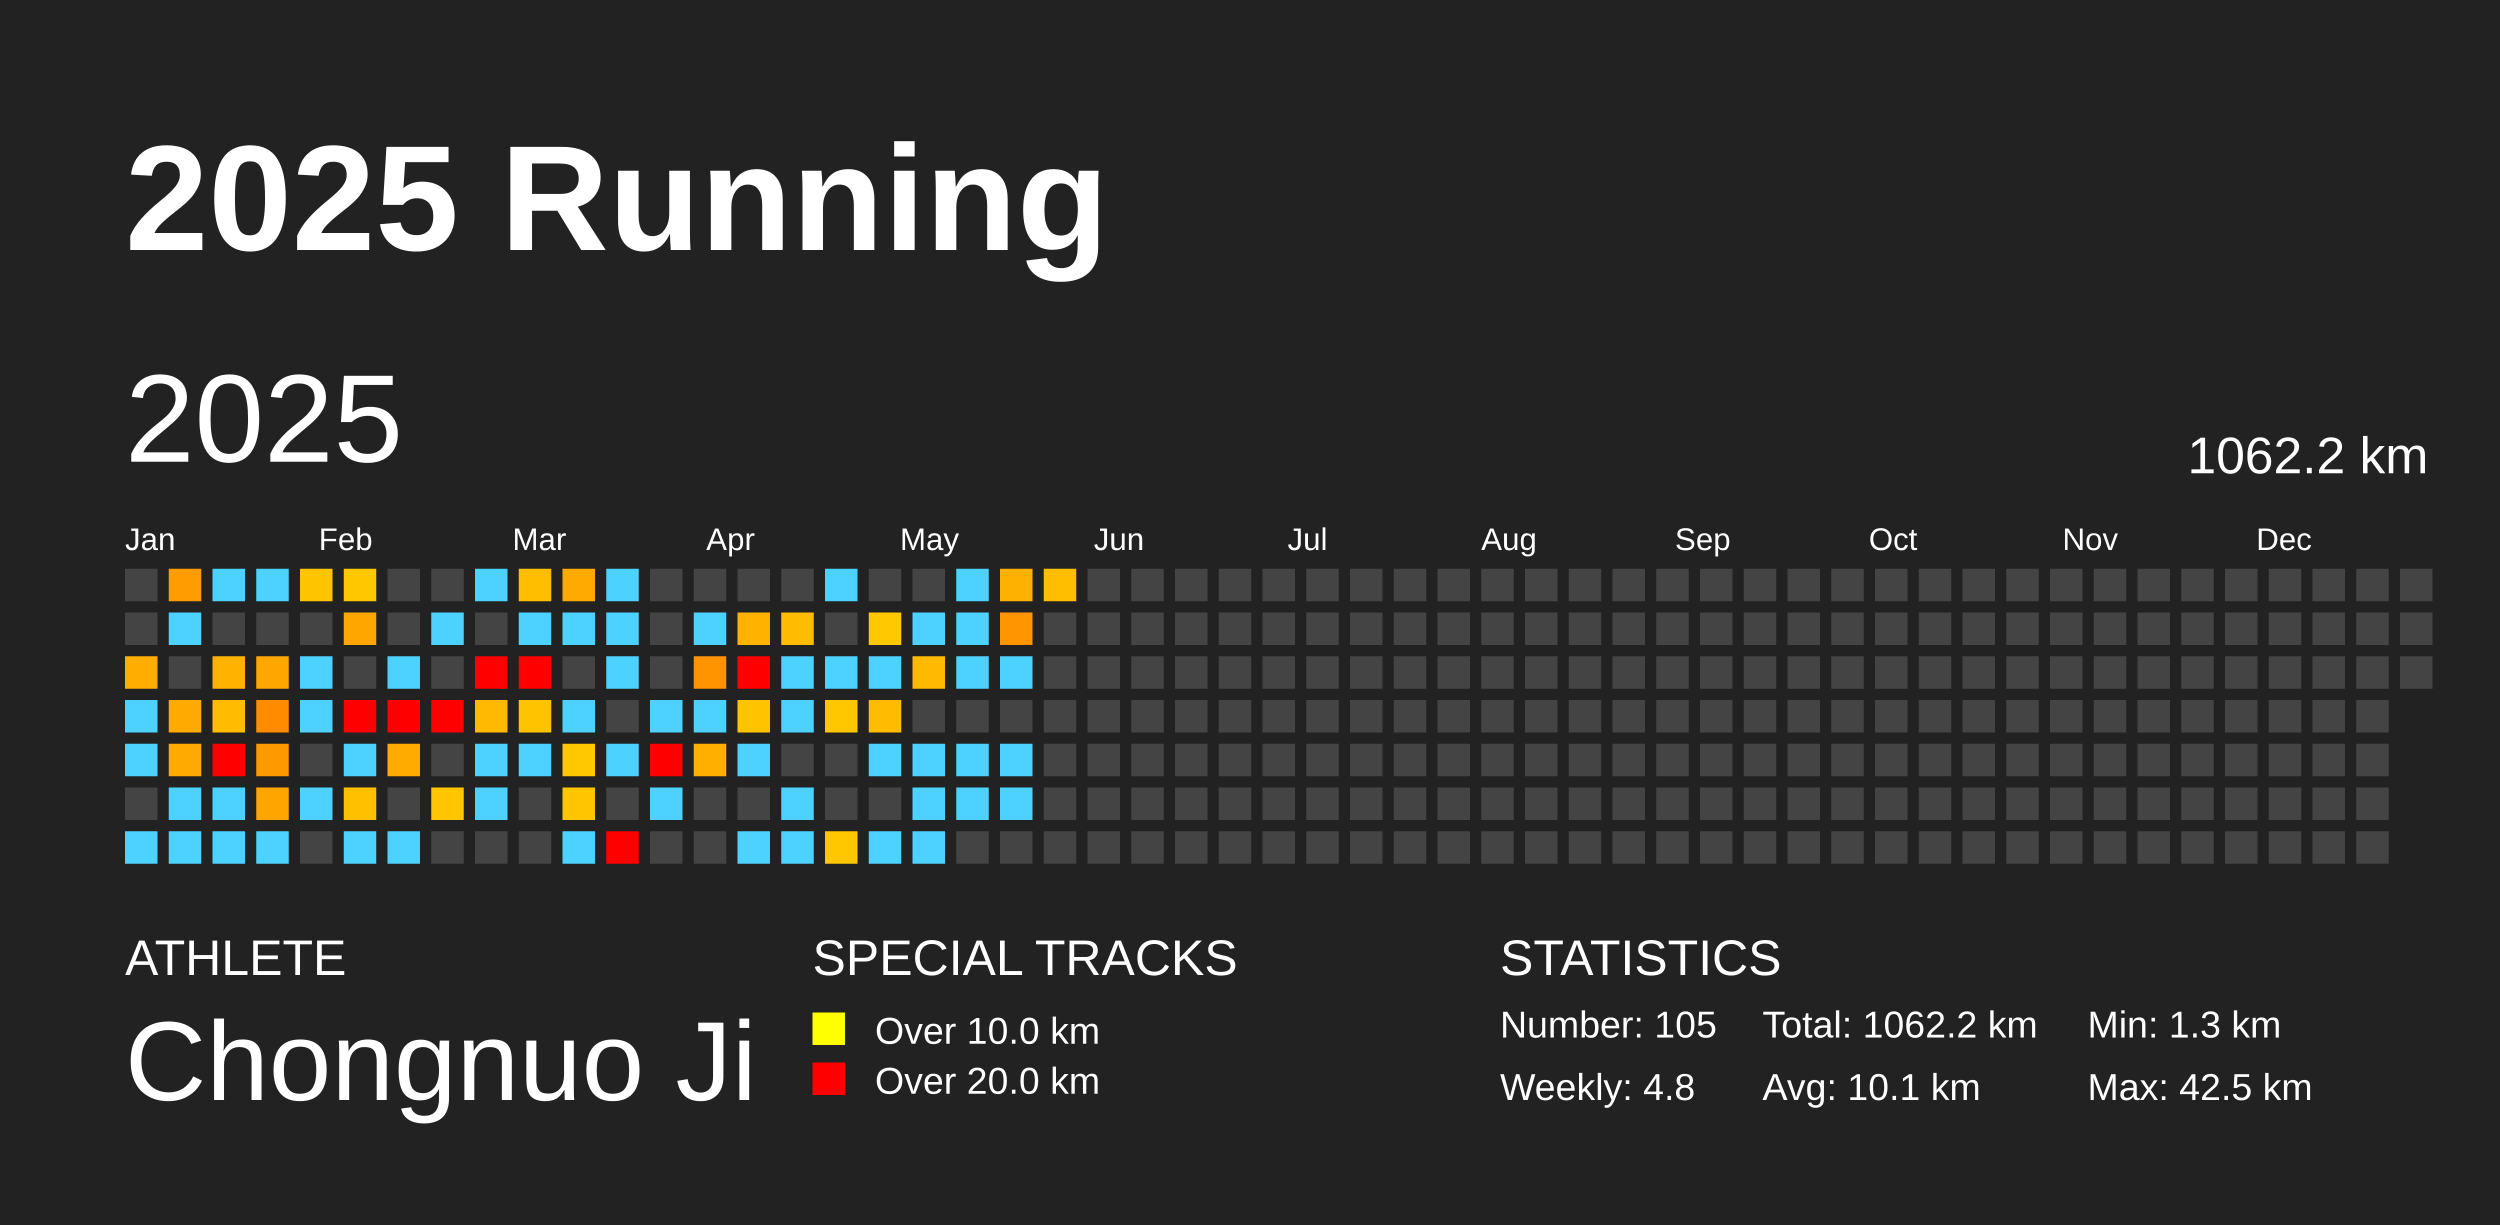
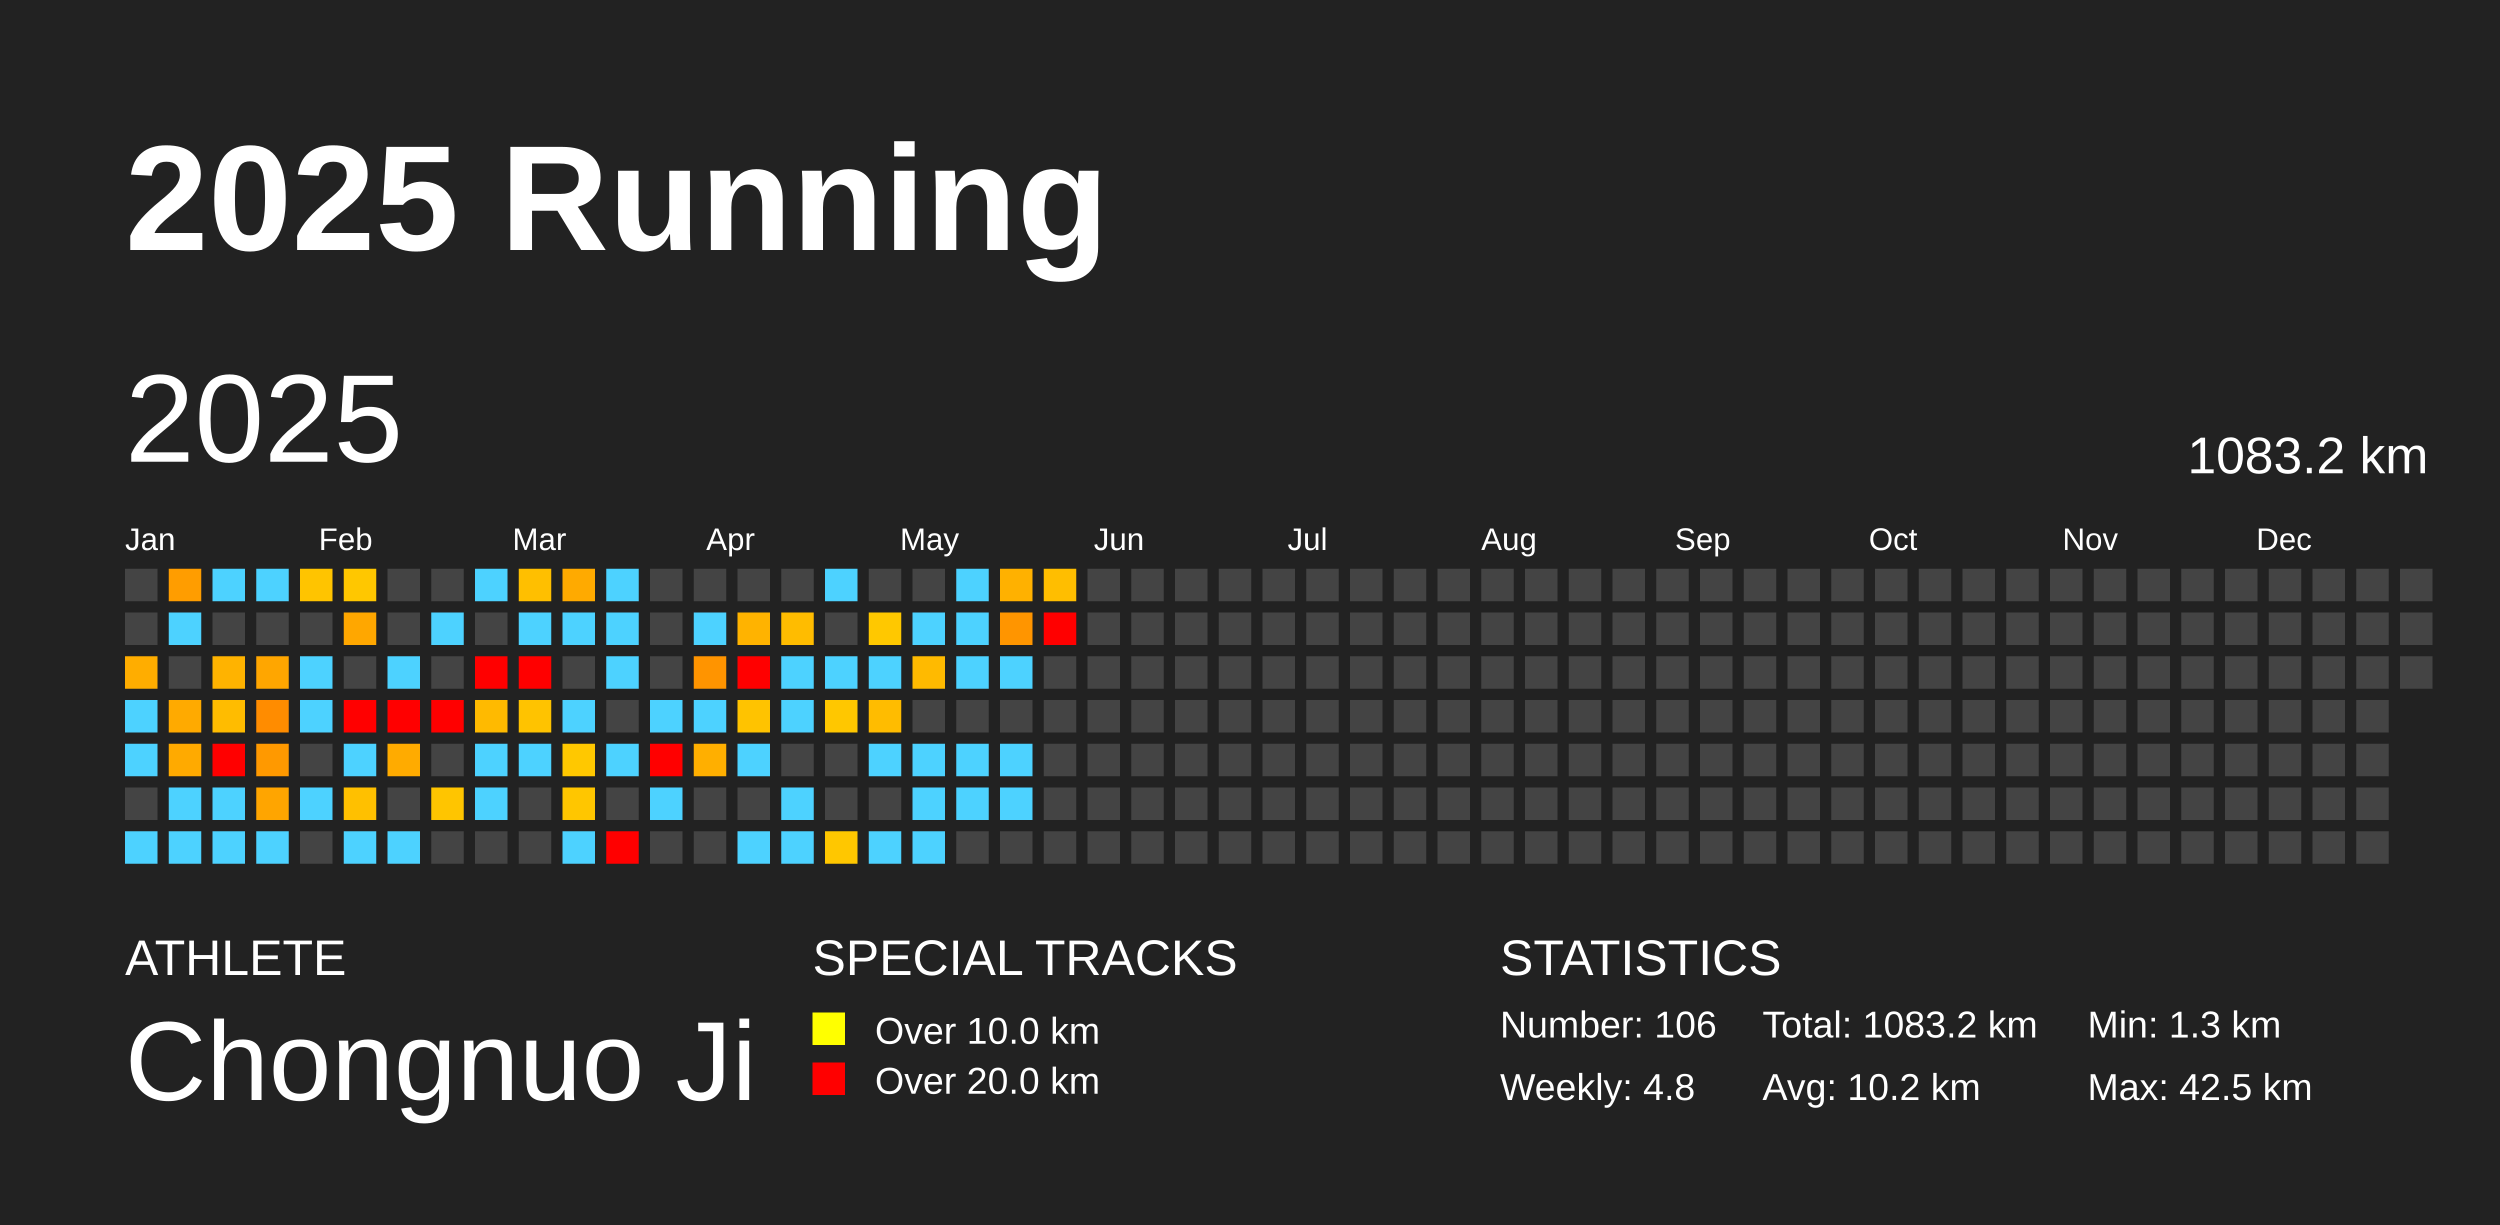
<svg xmlns="http://www.w3.org/2000/svg" baseProfile="full" height="98mm" version="1.1" viewBox="0,0,200,98" width="200mm">
  <defs />
  <rect fill="#222222" height="98" width="200" x="0" y="0" />
  <text fill="#FFFFFF" style="font-size:12px; font-family:Arial; font-weight:bold;" x="10" y="20">2025 Running</text>
  <text fill="#FFFFFF" style="font-size:4px; font-family:Arial" x="10" y="78">ATHLETE</text>
  <text fill="#FFFFFF" style="font-size:9px; font-family:Arial" x="10" y="88">Chongnuo Ji</text>
  <text fill="#FFFFFF" style="font-size:4px; font-family:Arial" x="65" y="78">SPECIAL TRACKS</text>
  <rect fill="yellow" height="2.6" width="2.6" x="65" y="81" />
  <text fill="#FFFFFF" style="font-size:3px; font-family:Arial" x="70" y="83.5">Over 10.0 km</text>
  <rect fill="red" height="2.6" width="2.6" x="65" y="85" />
  <text fill="#FFFFFF" style="font-size:3px; font-family:Arial" x="70" y="87.5">Over 20.0 km</text>
  <text fill="#FFFFFF" style="font-size:4px; font-family:Arial" x="120" y="78">STATISTICS</text>
-   <text fill="#FFFFFF" style="font-size:3px; font-family:Arial" x="120" y="83">Number: 105</text>
+   <text fill="#FFFFFF" style="font-size:3px; font-family:Arial" x="120" y="83">Number: 106</text>
  <text fill="#FFFFFF" style="font-size:3px; font-family:Arial" x="120" y="88">Weekly: 4.8</text>
-   <text fill="#FFFFFF" style="font-size:3px; font-family:Arial" x="141" y="83">Total: 1062.2 km</text>
-   <text fill="#FFFFFF" style="font-size:3px; font-family:Arial" x="141" y="88">Avg: 10.1 km</text>
+   <text fill="#FFFFFF" style="font-size:3px; font-family:Arial" x="141" y="83">Total: 1083.2 km</text>
+   <text fill="#FFFFFF" style="font-size:3px; font-family:Arial" x="141" y="88">Avg: 10.2 km</text>
  <text fill="#FFFFFF" style="font-size:3px; font-family:Arial" x="167" y="83">Min: 1.3 km</text>
  <text fill="#FFFFFF" style="font-size:3px; font-family:Arial" x="167" y="88">Max: 42.5 km</text>
  <text dominant-baseline="hanging" fill="#FFFFFF" style="font-size:10.0px; font-family:Arial;" x="10" y="30">2025</text>
-   <text dominant-baseline="hanging" fill="#FFFFFF" style="font-size:4.125px; font-family:Arial;" x="175" y="35">1062.2 km</text>
+   <text dominant-baseline="hanging" fill="#FFFFFF" style="font-size:4.125px; font-family:Arial;" x="175" y="35">1083.2 km</text>
  <text fill="#FFFFFF" style="font-size:2.5px; font-family:Arial" x="10.0" y="44">Jan</text>
  <text fill="#FFFFFF" style="font-size:2.5px; font-family:Arial" x="25.5" y="44">Feb</text>
  <text fill="#FFFFFF" style="font-size:2.5px; font-family:Arial" x="41.0" y="44">Mar</text>
  <text fill="#FFFFFF" style="font-size:2.5px; font-family:Arial" x="56.5" y="44">Apr</text>
  <text fill="#FFFFFF" style="font-size:2.5px; font-family:Arial" x="72.0" y="44">May</text>
  <text fill="#FFFFFF" style="font-size:2.5px; font-family:Arial" x="87.5" y="44">Jun</text>
  <text fill="#FFFFFF" style="font-size:2.5px; font-family:Arial" x="103.0" y="44">Jul</text>
  <text fill="#FFFFFF" style="font-size:2.5px; font-family:Arial" x="118.5" y="44">Aug</text>
  <text fill="#FFFFFF" style="font-size:2.5px; font-family:Arial" x="134.0" y="44">Sep</text>
  <text fill="#FFFFFF" style="font-size:2.5px; font-family:Arial" x="149.5" y="44">Oct</text>
  <text fill="#FFFFFF" style="font-size:2.5px; font-family:Arial" x="165.0" y="44">Nov</text>
  <text fill="#FFFFFF" style="font-size:2.5px; font-family:Arial" x="180.5" y="44">Dec</text>
  <rect fill="#444444" height="2.6" width="2.6" x="10.0" y="45.5" />
  <rect fill="#444444" height="2.6" width="2.6" x="10.0" y="49.0" />
  <rect fill="#ffad00" height="2.6" width="2.6" x="10.0" y="52.5" />
  <rect fill="#4dd2ff" height="2.6" width="2.6" x="10.0" y="56.0" />
  <rect fill="#4dd2ff" height="2.6" width="2.6" x="10.0" y="59.5" />
  <rect fill="#444444" height="2.6" width="2.6" x="10.0" y="63.0" />
  <rect fill="#4dd2ff" height="2.6" width="2.6" x="10.0" y="66.5" />
  <rect fill="#ff9d00" height="2.6" width="2.6" x="13.5" y="45.5" />
  <rect fill="#4dd2ff" height="2.6" width="2.6" x="13.5" y="49.0" />
  <rect fill="#444444" height="2.6" width="2.6" x="13.5" y="52.5" />
  <rect fill="#ffaa00" height="2.6" width="2.6" x="13.5" y="56.0" />
  <rect fill="#ffaa00" height="2.6" width="2.6" x="13.5" y="59.5" />
  <rect fill="#4dd2ff" height="2.6" width="2.6" x="13.5" y="63.0" />
  <rect fill="#4dd2ff" height="2.6" width="2.6" x="13.5" y="66.5" />
  <rect fill="#4dd2ff" height="2.6" width="2.6" x="17.0" y="45.5" />
  <rect fill="#444444" height="2.6" width="2.6" x="17.0" y="49.0" />
  <rect fill="#ffb300" height="2.6" width="2.6" x="17.0" y="52.5" />
  <rect fill="#ffbc00" height="2.6" width="2.6" x="17.0" y="56.0" />
  <rect fill="red" height="2.6" width="2.6" x="17.0" y="59.5" />
  <rect fill="#4dd2ff" height="2.6" width="2.6" x="17.0" y="63.0" />
  <rect fill="#4dd2ff" height="2.6" width="2.6" x="17.0" y="66.5" />
  <rect fill="#4dd2ff" height="2.6" width="2.6" x="20.5" y="45.5" />
  <rect fill="#444444" height="2.6" width="2.6" x="20.5" y="49.0" />
  <rect fill="#ffa600" height="2.6" width="2.6" x="20.5" y="52.5" />
  <rect fill="#ff8c00" height="2.6" width="2.6" x="20.5" y="56.0" />
  <rect fill="#ff9900" height="2.6" width="2.6" x="20.5" y="59.5" />
  <rect fill="#ffa500" height="2.6" width="2.6" x="20.5" y="63.0" />
  <rect fill="#4dd2ff" height="2.6" width="2.6" x="20.5" y="66.5" />
  <rect fill="#ffc400" height="2.6" width="2.6" x="24.0" y="45.5" />
  <rect fill="#444444" height="2.6" width="2.6" x="24.0" y="49.0" />
  <rect fill="#4dd2ff" height="2.6" width="2.6" x="24.0" y="52.5" />
  <rect fill="#4dd2ff" height="2.6" width="2.6" x="24.0" y="56.0" />
  <rect fill="#444444" height="2.6" width="2.6" x="24.0" y="59.5" />
  <rect fill="#4dd2ff" height="2.6" width="2.6" x="24.0" y="63.0" />
  <rect fill="#444444" height="2.6" width="2.6" x="24.0" y="66.5" />
  <rect fill="#ffc700" height="2.6" width="2.6" x="27.5" y="45.5" />
  <rect fill="#ffa700" height="2.6" width="2.6" x="27.5" y="49.0" />
  <rect fill="#444444" height="2.6" width="2.6" x="27.5" y="52.5" />
  <rect fill="red" height="2.6" width="2.6" x="27.5" y="56.0" />
  <rect fill="#4dd2ff" height="2.6" width="2.6" x="27.5" y="59.5" />
  <rect fill="#ffc000" height="2.6" width="2.6" x="27.5" y="63.0" />
  <rect fill="#4dd2ff" height="2.6" width="2.6" x="27.5" y="66.5" />
  <rect fill="#444444" height="2.6" width="2.6" x="31.0" y="45.5" />
  <rect fill="#444444" height="2.6" width="2.6" x="31.0" y="49.0" />
  <rect fill="#4dd2ff" height="2.6" width="2.6" x="31.0" y="52.5" />
  <rect fill="red" height="2.6" width="2.6" x="31.0" y="56.0" />
  <rect fill="#ffab00" height="2.6" width="2.6" x="31.0" y="59.5" />
  <rect fill="#444444" height="2.6" width="2.6" x="31.0" y="63.0" />
  <rect fill="#4dd2ff" height="2.6" width="2.6" x="31.0" y="66.5" />
  <rect fill="#444444" height="2.6" width="2.6" x="34.5" y="45.5" />
  <rect fill="#4dd2ff" height="2.6" width="2.6" x="34.5" y="49.0" />
  <rect fill="#444444" height="2.6" width="2.6" x="34.5" y="52.5" />
  <rect fill="red" height="2.6" width="2.6" x="34.5" y="56.0" />
  <rect fill="#444444" height="2.6" width="2.6" x="34.5" y="59.5" />
  <rect fill="#ffc500" height="2.6" width="2.6" x="34.5" y="63.0" />
  <rect fill="#444444" height="2.6" width="2.6" x="34.5" y="66.5" />
  <rect fill="#4dd2ff" height="2.6" width="2.6" x="38.0" y="45.5" />
  <rect fill="#444444" height="2.6" width="2.6" x="38.0" y="49.0" />
  <rect fill="red" height="2.6" width="2.6" x="38.0" y="52.5" />
  <rect fill="#ffba00" height="2.6" width="2.6" x="38.0" y="56.0" />
  <rect fill="#4dd2ff" height="2.6" width="2.6" x="38.0" y="59.5" />
  <rect fill="#4dd2ff" height="2.6" width="2.6" x="38.0" y="63.0" />
  <rect fill="#444444" height="2.6" width="2.6" x="38.0" y="66.5" />
  <rect fill="#ffbf00" height="2.6" width="2.6" x="41.5" y="45.5" />
  <rect fill="#4dd2ff" height="2.6" width="2.6" x="41.5" y="49.0" />
  <rect fill="red" height="2.6" width="2.6" x="41.5" y="52.5" />
  <rect fill="#ffc300" height="2.6" width="2.6" x="41.5" y="56.0" />
  <rect fill="#4dd2ff" height="2.6" width="2.6" x="41.5" y="59.5" />
  <rect fill="#444444" height="2.6" width="2.6" x="41.5" y="63.0" />
  <rect fill="#444444" height="2.6" width="2.6" x="41.5" y="66.5" />
  <rect fill="#ffaa00" height="2.6" width="2.6" x="45.0" y="45.5" />
  <rect fill="#4dd2ff" height="2.6" width="2.6" x="45.0" y="49.0" />
  <rect fill="#444444" height="2.6" width="2.6" x="45.0" y="52.5" />
  <rect fill="#4dd2ff" height="2.6" width="2.6" x="45.0" y="56.0" />
  <rect fill="#ffc800" height="2.6" width="2.6" x="45.0" y="59.5" />
  <rect fill="#ffc600" height="2.6" width="2.6" x="45.0" y="63.0" />
  <rect fill="#4dd2ff" height="2.6" width="2.6" x="45.0" y="66.5" />
  <rect fill="#4dd2ff" height="2.6" width="2.6" x="48.5" y="45.5" />
  <rect fill="#4dd2ff" height="2.6" width="2.6" x="48.5" y="49.0" />
  <rect fill="#4dd2ff" height="2.6" width="2.6" x="48.5" y="52.5" />
  <rect fill="#444444" height="2.6" width="2.6" x="48.5" y="56.0" />
  <rect fill="#4dd2ff" height="2.6" width="2.6" x="48.5" y="59.5" />
  <rect fill="#444444" height="2.6" width="2.6" x="48.5" y="63.0" />
  <rect fill="red" height="2.6" width="2.6" x="48.5" y="66.5" />
  <rect fill="#444444" height="2.6" width="2.6" x="52.0" y="45.5" />
  <rect fill="#444444" height="2.6" width="2.6" x="52.0" y="49.0" />
  <rect fill="#444444" height="2.6" width="2.6" x="52.0" y="52.5" />
  <rect fill="#4dd2ff" height="2.6" width="2.6" x="52.0" y="56.0" />
  <rect fill="red" height="2.6" width="2.6" x="52.0" y="59.5" />
  <rect fill="#4dd2ff" height="2.6" width="2.6" x="52.0" y="63.0" />
  <rect fill="#444444" height="2.6" width="2.6" x="52.0" y="66.5" />
  <rect fill="#444444" height="2.6" width="2.6" x="55.5" y="45.5" />
  <rect fill="#4dd2ff" height="2.6" width="2.6" x="55.5" y="49.0" />
  <rect fill="#ff9400" height="2.6" width="2.6" x="55.5" y="52.5" />
  <rect fill="#4dd2ff" height="2.6" width="2.6" x="55.5" y="56.0" />
  <rect fill="#ffaf00" height="2.6" width="2.6" x="55.5" y="59.5" />
  <rect fill="#444444" height="2.6" width="2.6" x="55.5" y="63.0" />
  <rect fill="#444444" height="2.6" width="2.6" x="55.5" y="66.5" />
  <rect fill="#444444" height="2.6" width="2.6" x="59.0" y="45.5" />
  <rect fill="#ffb300" height="2.6" width="2.6" x="59.0" y="49.0" />
  <rect fill="red" height="2.6" width="2.6" x="59.0" y="52.5" />
  <rect fill="#ffc300" height="2.6" width="2.6" x="59.0" y="56.0" />
  <rect fill="#4dd2ff" height="2.6" width="2.6" x="59.0" y="59.5" />
  <rect fill="#444444" height="2.6" width="2.6" x="59.0" y="63.0" />
  <rect fill="#4dd2ff" height="2.6" width="2.6" x="59.0" y="66.5" />
  <rect fill="#444444" height="2.6" width="2.6" x="62.5" y="45.5" />
  <rect fill="#ffbc00" height="2.6" width="2.6" x="62.5" y="49.0" />
  <rect fill="#4dd2ff" height="2.6" width="2.6" x="62.5" y="52.5" />
  <rect fill="#4dd2ff" height="2.6" width="2.6" x="62.5" y="56.0" />
  <rect fill="#444444" height="2.6" width="2.6" x="62.5" y="59.5" />
  <rect fill="#4dd2ff" height="2.6" width="2.6" x="62.5" y="63.0" />
  <rect fill="#4dd2ff" height="2.6" width="2.6" x="62.5" y="66.5" />
  <rect fill="#4dd2ff" height="2.6" width="2.6" x="66.0" y="45.5" />
  <rect fill="#444444" height="2.6" width="2.6" x="66.0" y="49.0" />
  <rect fill="#4dd2ff" height="2.6" width="2.6" x="66.0" y="52.5" />
  <rect fill="#ffc700" height="2.6" width="2.6" x="66.0" y="56.0" />
  <rect fill="#444444" height="2.6" width="2.6" x="66.0" y="59.5" />
  <rect fill="#444444" height="2.6" width="2.6" x="66.0" y="63.0" />
  <rect fill="#ffc700" height="2.6" width="2.6" x="66.0" y="66.5" />
  <rect fill="#444444" height="2.6" width="2.6" x="69.5" y="45.5" />
  <rect fill="#ffc800" height="2.6" width="2.6" x="69.5" y="49.0" />
  <rect fill="#4dd2ff" height="2.6" width="2.6" x="69.5" y="52.5" />
  <rect fill="#ffbc00" height="2.6" width="2.6" x="69.5" y="56.0" />
  <rect fill="#4dd2ff" height="2.6" width="2.6" x="69.5" y="59.5" />
  <rect fill="#444444" height="2.6" width="2.6" x="69.5" y="63.0" />
  <rect fill="#4dd2ff" height="2.6" width="2.6" x="69.5" y="66.5" />
  <rect fill="#444444" height="2.6" width="2.6" x="73.0" y="45.5" />
  <rect fill="#4dd2ff" height="2.6" width="2.6" x="73.0" y="49.0" />
  <rect fill="#ffba00" height="2.6" width="2.6" x="73.0" y="52.5" />
  <rect fill="#444444" height="2.6" width="2.6" x="73.0" y="56.0" />
  <rect fill="#4dd2ff" height="2.6" width="2.6" x="73.0" y="59.5" />
  <rect fill="#4dd2ff" height="2.6" width="2.6" x="73.0" y="63.0" />
  <rect fill="#4dd2ff" height="2.6" width="2.6" x="73.0" y="66.5" />
  <rect fill="#4dd2ff" height="2.6" width="2.6" x="76.5" y="45.5" />
  <rect fill="#4dd2ff" height="2.6" width="2.6" x="76.5" y="49.0" />
  <rect fill="#4dd2ff" height="2.6" width="2.6" x="76.5" y="52.5" />
  <rect fill="#444444" height="2.6" width="2.6" x="76.5" y="56.0" />
  <rect fill="#4dd2ff" height="2.6" width="2.6" x="76.5" y="59.5" />
  <rect fill="#4dd2ff" height="2.6" width="2.6" x="76.5" y="63.0" />
  <rect fill="#444444" height="2.6" width="2.6" x="76.5" y="66.5" />
  <rect fill="#ffb100" height="2.6" width="2.6" x="80.0" y="45.5" />
  <rect fill="#ff9500" height="2.6" width="2.6" x="80.0" y="49.0" />
  <rect fill="#4dd2ff" height="2.6" width="2.6" x="80.0" y="52.5" />
  <rect fill="#444444" height="2.6" width="2.6" x="80.0" y="56.0" />
  <rect fill="#4dd2ff" height="2.6" width="2.6" x="80.0" y="59.5" />
  <rect fill="#4dd2ff" height="2.6" width="2.6" x="80.0" y="63.0" />
  <rect fill="#444444" height="2.6" width="2.6" x="80.0" y="66.5" />
  <rect fill="#ffbe00" height="2.6" width="2.6" x="83.5" y="45.5" />
-   <rect fill="#444444" height="2.6" width="2.6" x="83.5" y="49.0" />
+   <rect fill="red" height="2.6" width="2.6" x="83.5" y="49.0" />
  <rect fill="#444444" height="2.6" width="2.6" x="83.5" y="52.5" />
  <rect fill="#444444" height="2.6" width="2.6" x="83.5" y="56.0" />
  <rect fill="#444444" height="2.6" width="2.6" x="83.5" y="59.5" />
  <rect fill="#444444" height="2.6" width="2.6" x="83.5" y="63.0" />
  <rect fill="#444444" height="2.6" width="2.6" x="83.5" y="66.5" />
  <rect fill="#444444" height="2.6" width="2.6" x="87.0" y="45.5" />
  <rect fill="#444444" height="2.6" width="2.6" x="87.0" y="49.0" />
  <rect fill="#444444" height="2.6" width="2.6" x="87.0" y="52.5" />
  <rect fill="#444444" height="2.6" width="2.6" x="87.0" y="56.0" />
  <rect fill="#444444" height="2.6" width="2.6" x="87.0" y="59.5" />
  <rect fill="#444444" height="2.6" width="2.6" x="87.0" y="63.0" />
  <rect fill="#444444" height="2.6" width="2.6" x="87.0" y="66.5" />
  <rect fill="#444444" height="2.6" width="2.6" x="90.5" y="45.5" />
  <rect fill="#444444" height="2.6" width="2.6" x="90.5" y="49.0" />
  <rect fill="#444444" height="2.6" width="2.6" x="90.5" y="52.5" />
  <rect fill="#444444" height="2.6" width="2.6" x="90.5" y="56.0" />
  <rect fill="#444444" height="2.6" width="2.6" x="90.5" y="59.5" />
  <rect fill="#444444" height="2.6" width="2.6" x="90.5" y="63.0" />
  <rect fill="#444444" height="2.6" width="2.6" x="90.5" y="66.5" />
  <rect fill="#444444" height="2.6" width="2.6" x="94.0" y="45.5" />
  <rect fill="#444444" height="2.6" width="2.6" x="94.0" y="49.0" />
  <rect fill="#444444" height="2.6" width="2.6" x="94.0" y="52.5" />
  <rect fill="#444444" height="2.6" width="2.6" x="94.0" y="56.0" />
  <rect fill="#444444" height="2.6" width="2.6" x="94.0" y="59.5" />
  <rect fill="#444444" height="2.6" width="2.6" x="94.0" y="63.0" />
  <rect fill="#444444" height="2.6" width="2.6" x="94.0" y="66.5" />
  <rect fill="#444444" height="2.6" width="2.6" x="97.5" y="45.5" />
  <rect fill="#444444" height="2.6" width="2.6" x="97.5" y="49.0" />
  <rect fill="#444444" height="2.6" width="2.6" x="97.5" y="52.5" />
  <rect fill="#444444" height="2.6" width="2.6" x="97.5" y="56.0" />
  <rect fill="#444444" height="2.6" width="2.6" x="97.5" y="59.5" />
  <rect fill="#444444" height="2.6" width="2.6" x="97.5" y="63.0" />
  <rect fill="#444444" height="2.6" width="2.6" x="97.5" y="66.5" />
  <rect fill="#444444" height="2.6" width="2.6" x="101.0" y="45.5" />
  <rect fill="#444444" height="2.6" width="2.6" x="101.0" y="49.0" />
  <rect fill="#444444" height="2.6" width="2.6" x="101.0" y="52.5" />
  <rect fill="#444444" height="2.6" width="2.6" x="101.0" y="56.0" />
  <rect fill="#444444" height="2.6" width="2.6" x="101.0" y="59.5" />
  <rect fill="#444444" height="2.6" width="2.6" x="101.0" y="63.0" />
  <rect fill="#444444" height="2.6" width="2.6" x="101.0" y="66.5" />
  <rect fill="#444444" height="2.6" width="2.6" x="104.5" y="45.5" />
  <rect fill="#444444" height="2.6" width="2.6" x="104.5" y="49.0" />
  <rect fill="#444444" height="2.6" width="2.6" x="104.5" y="52.5" />
  <rect fill="#444444" height="2.6" width="2.6" x="104.5" y="56.0" />
  <rect fill="#444444" height="2.6" width="2.6" x="104.5" y="59.5" />
  <rect fill="#444444" height="2.6" width="2.6" x="104.5" y="63.0" />
  <rect fill="#444444" height="2.6" width="2.6" x="104.5" y="66.5" />
  <rect fill="#444444" height="2.6" width="2.6" x="108.0" y="45.5" />
  <rect fill="#444444" height="2.6" width="2.6" x="108.0" y="49.0" />
  <rect fill="#444444" height="2.6" width="2.6" x="108.0" y="52.5" />
  <rect fill="#444444" height="2.6" width="2.6" x="108.0" y="56.0" />
  <rect fill="#444444" height="2.6" width="2.6" x="108.0" y="59.5" />
  <rect fill="#444444" height="2.6" width="2.6" x="108.0" y="63.0" />
  <rect fill="#444444" height="2.6" width="2.6" x="108.0" y="66.5" />
  <rect fill="#444444" height="2.6" width="2.6" x="111.5" y="45.5" />
  <rect fill="#444444" height="2.6" width="2.6" x="111.5" y="49.0" />
  <rect fill="#444444" height="2.6" width="2.6" x="111.5" y="52.5" />
  <rect fill="#444444" height="2.6" width="2.6" x="111.5" y="56.0" />
  <rect fill="#444444" height="2.6" width="2.6" x="111.5" y="59.5" />
  <rect fill="#444444" height="2.6" width="2.6" x="111.5" y="63.0" />
  <rect fill="#444444" height="2.6" width="2.6" x="111.5" y="66.5" />
  <rect fill="#444444" height="2.6" width="2.6" x="115.0" y="45.5" />
  <rect fill="#444444" height="2.6" width="2.6" x="115.0" y="49.0" />
  <rect fill="#444444" height="2.6" width="2.6" x="115.0" y="52.5" />
  <rect fill="#444444" height="2.6" width="2.6" x="115.0" y="56.0" />
  <rect fill="#444444" height="2.6" width="2.6" x="115.0" y="59.5" />
  <rect fill="#444444" height="2.6" width="2.6" x="115.0" y="63.0" />
  <rect fill="#444444" height="2.6" width="2.6" x="115.0" y="66.5" />
  <rect fill="#444444" height="2.6" width="2.6" x="118.5" y="45.5" />
  <rect fill="#444444" height="2.6" width="2.6" x="118.5" y="49.0" />
  <rect fill="#444444" height="2.6" width="2.6" x="118.5" y="52.5" />
  <rect fill="#444444" height="2.6" width="2.6" x="118.5" y="56.0" />
  <rect fill="#444444" height="2.6" width="2.6" x="118.5" y="59.5" />
  <rect fill="#444444" height="2.6" width="2.6" x="118.5" y="63.0" />
  <rect fill="#444444" height="2.6" width="2.6" x="118.5" y="66.5" />
  <rect fill="#444444" height="2.6" width="2.6" x="122.0" y="45.5" />
  <rect fill="#444444" height="2.6" width="2.6" x="122.0" y="49.0" />
  <rect fill="#444444" height="2.6" width="2.6" x="122.0" y="52.5" />
  <rect fill="#444444" height="2.6" width="2.6" x="122.0" y="56.0" />
  <rect fill="#444444" height="2.6" width="2.6" x="122.0" y="59.5" />
  <rect fill="#444444" height="2.6" width="2.6" x="122.0" y="63.0" />
  <rect fill="#444444" height="2.6" width="2.6" x="122.0" y="66.5" />
  <rect fill="#444444" height="2.6" width="2.6" x="125.5" y="45.5" />
  <rect fill="#444444" height="2.6" width="2.6" x="125.5" y="49.0" />
  <rect fill="#444444" height="2.6" width="2.6" x="125.5" y="52.5" />
  <rect fill="#444444" height="2.6" width="2.6" x="125.5" y="56.0" />
  <rect fill="#444444" height="2.6" width="2.6" x="125.5" y="59.5" />
  <rect fill="#444444" height="2.6" width="2.6" x="125.5" y="63.0" />
  <rect fill="#444444" height="2.6" width="2.6" x="125.5" y="66.5" />
  <rect fill="#444444" height="2.6" width="2.6" x="129.0" y="45.5" />
  <rect fill="#444444" height="2.6" width="2.6" x="129.0" y="49.0" />
  <rect fill="#444444" height="2.6" width="2.6" x="129.0" y="52.5" />
  <rect fill="#444444" height="2.6" width="2.6" x="129.0" y="56.0" />
  <rect fill="#444444" height="2.6" width="2.6" x="129.0" y="59.5" />
  <rect fill="#444444" height="2.6" width="2.6" x="129.0" y="63.0" />
  <rect fill="#444444" height="2.6" width="2.6" x="129.0" y="66.5" />
  <rect fill="#444444" height="2.6" width="2.6" x="132.5" y="45.5" />
  <rect fill="#444444" height="2.6" width="2.6" x="132.5" y="49.0" />
  <rect fill="#444444" height="2.6" width="2.6" x="132.5" y="52.5" />
  <rect fill="#444444" height="2.6" width="2.6" x="132.5" y="56.0" />
  <rect fill="#444444" height="2.6" width="2.6" x="132.5" y="59.5" />
  <rect fill="#444444" height="2.6" width="2.6" x="132.5" y="63.0" />
  <rect fill="#444444" height="2.6" width="2.6" x="132.5" y="66.5" />
  <rect fill="#444444" height="2.6" width="2.6" x="136.0" y="45.5" />
  <rect fill="#444444" height="2.6" width="2.6" x="136.0" y="49.0" />
  <rect fill="#444444" height="2.6" width="2.6" x="136.0" y="52.5" />
  <rect fill="#444444" height="2.6" width="2.6" x="136.0" y="56.0" />
  <rect fill="#444444" height="2.6" width="2.6" x="136.0" y="59.5" />
  <rect fill="#444444" height="2.6" width="2.6" x="136.0" y="63.0" />
  <rect fill="#444444" height="2.6" width="2.6" x="136.0" y="66.5" />
  <rect fill="#444444" height="2.6" width="2.6" x="139.5" y="45.5" />
  <rect fill="#444444" height="2.6" width="2.6" x="139.5" y="49.0" />
  <rect fill="#444444" height="2.6" width="2.6" x="139.5" y="52.5" />
  <rect fill="#444444" height="2.6" width="2.6" x="139.5" y="56.0" />
  <rect fill="#444444" height="2.6" width="2.6" x="139.5" y="59.5" />
  <rect fill="#444444" height="2.6" width="2.6" x="139.5" y="63.0" />
  <rect fill="#444444" height="2.6" width="2.6" x="139.5" y="66.5" />
  <rect fill="#444444" height="2.6" width="2.6" x="143.0" y="45.5" />
  <rect fill="#444444" height="2.6" width="2.6" x="143.0" y="49.0" />
  <rect fill="#444444" height="2.6" width="2.6" x="143.0" y="52.5" />
  <rect fill="#444444" height="2.6" width="2.6" x="143.0" y="56.0" />
  <rect fill="#444444" height="2.6" width="2.6" x="143.0" y="59.5" />
  <rect fill="#444444" height="2.6" width="2.6" x="143.0" y="63.0" />
  <rect fill="#444444" height="2.6" width="2.6" x="143.0" y="66.5" />
  <rect fill="#444444" height="2.6" width="2.6" x="146.5" y="45.5" />
  <rect fill="#444444" height="2.6" width="2.6" x="146.5" y="49.0" />
  <rect fill="#444444" height="2.6" width="2.6" x="146.5" y="52.5" />
  <rect fill="#444444" height="2.6" width="2.6" x="146.5" y="56.0" />
  <rect fill="#444444" height="2.6" width="2.6" x="146.5" y="59.5" />
  <rect fill="#444444" height="2.6" width="2.6" x="146.5" y="63.0" />
  <rect fill="#444444" height="2.6" width="2.6" x="146.5" y="66.5" />
  <rect fill="#444444" height="2.6" width="2.6" x="150.0" y="45.5" />
  <rect fill="#444444" height="2.6" width="2.6" x="150.0" y="49.0" />
  <rect fill="#444444" height="2.6" width="2.6" x="150.0" y="52.5" />
  <rect fill="#444444" height="2.6" width="2.6" x="150.0" y="56.0" />
  <rect fill="#444444" height="2.6" width="2.6" x="150.0" y="59.5" />
  <rect fill="#444444" height="2.6" width="2.6" x="150.0" y="63.0" />
  <rect fill="#444444" height="2.6" width="2.6" x="150.0" y="66.5" />
  <rect fill="#444444" height="2.6" width="2.6" x="153.5" y="45.5" />
  <rect fill="#444444" height="2.6" width="2.6" x="153.5" y="49.0" />
  <rect fill="#444444" height="2.6" width="2.6" x="153.5" y="52.5" />
  <rect fill="#444444" height="2.6" width="2.6" x="153.5" y="56.0" />
  <rect fill="#444444" height="2.6" width="2.6" x="153.5" y="59.5" />
  <rect fill="#444444" height="2.6" width="2.6" x="153.5" y="63.0" />
  <rect fill="#444444" height="2.6" width="2.6" x="153.5" y="66.5" />
  <rect fill="#444444" height="2.6" width="2.6" x="157.0" y="45.5" />
  <rect fill="#444444" height="2.6" width="2.6" x="157.0" y="49.0" />
  <rect fill="#444444" height="2.6" width="2.6" x="157.0" y="52.5" />
  <rect fill="#444444" height="2.6" width="2.6" x="157.0" y="56.0" />
  <rect fill="#444444" height="2.6" width="2.6" x="157.0" y="59.5" />
  <rect fill="#444444" height="2.6" width="2.6" x="157.0" y="63.0" />
  <rect fill="#444444" height="2.6" width="2.6" x="157.0" y="66.5" />
  <rect fill="#444444" height="2.6" width="2.6" x="160.5" y="45.5" />
  <rect fill="#444444" height="2.6" width="2.6" x="160.5" y="49.0" />
  <rect fill="#444444" height="2.6" width="2.6" x="160.5" y="52.5" />
  <rect fill="#444444" height="2.6" width="2.6" x="160.5" y="56.0" />
  <rect fill="#444444" height="2.6" width="2.6" x="160.5" y="59.5" />
  <rect fill="#444444" height="2.6" width="2.6" x="160.5" y="63.0" />
  <rect fill="#444444" height="2.6" width="2.6" x="160.5" y="66.5" />
  <rect fill="#444444" height="2.6" width="2.6" x="164.0" y="45.5" />
  <rect fill="#444444" height="2.6" width="2.6" x="164.0" y="49.0" />
  <rect fill="#444444" height="2.6" width="2.6" x="164.0" y="52.5" />
  <rect fill="#444444" height="2.6" width="2.6" x="164.0" y="56.0" />
  <rect fill="#444444" height="2.6" width="2.6" x="164.0" y="59.5" />
  <rect fill="#444444" height="2.6" width="2.6" x="164.0" y="63.0" />
  <rect fill="#444444" height="2.6" width="2.6" x="164.0" y="66.5" />
  <rect fill="#444444" height="2.6" width="2.6" x="167.5" y="45.5" />
  <rect fill="#444444" height="2.6" width="2.6" x="167.5" y="49.0" />
  <rect fill="#444444" height="2.6" width="2.6" x="167.5" y="52.5" />
  <rect fill="#444444" height="2.6" width="2.6" x="167.5" y="56.0" />
  <rect fill="#444444" height="2.6" width="2.6" x="167.5" y="59.5" />
  <rect fill="#444444" height="2.6" width="2.6" x="167.5" y="63.0" />
  <rect fill="#444444" height="2.6" width="2.6" x="167.5" y="66.5" />
  <rect fill="#444444" height="2.6" width="2.6" x="171.0" y="45.5" />
  <rect fill="#444444" height="2.6" width="2.6" x="171.0" y="49.0" />
  <rect fill="#444444" height="2.6" width="2.6" x="171.0" y="52.5" />
  <rect fill="#444444" height="2.6" width="2.6" x="171.0" y="56.0" />
  <rect fill="#444444" height="2.6" width="2.6" x="171.0" y="59.5" />
  <rect fill="#444444" height="2.6" width="2.6" x="171.0" y="63.0" />
  <rect fill="#444444" height="2.6" width="2.6" x="171.0" y="66.5" />
  <rect fill="#444444" height="2.6" width="2.6" x="174.5" y="45.5" />
  <rect fill="#444444" height="2.6" width="2.6" x="174.5" y="49.0" />
  <rect fill="#444444" height="2.6" width="2.6" x="174.5" y="52.5" />
  <rect fill="#444444" height="2.6" width="2.6" x="174.5" y="56.0" />
  <rect fill="#444444" height="2.6" width="2.6" x="174.5" y="59.5" />
  <rect fill="#444444" height="2.6" width="2.6" x="174.5" y="63.0" />
  <rect fill="#444444" height="2.6" width="2.6" x="174.5" y="66.5" />
  <rect fill="#444444" height="2.6" width="2.6" x="178.0" y="45.5" />
  <rect fill="#444444" height="2.6" width="2.6" x="178.0" y="49.0" />
  <rect fill="#444444" height="2.6" width="2.6" x="178.0" y="52.5" />
  <rect fill="#444444" height="2.6" width="2.6" x="178.0" y="56.0" />
  <rect fill="#444444" height="2.6" width="2.6" x="178.0" y="59.5" />
  <rect fill="#444444" height="2.6" width="2.6" x="178.0" y="63.0" />
  <rect fill="#444444" height="2.6" width="2.6" x="178.0" y="66.5" />
  <rect fill="#444444" height="2.6" width="2.6" x="181.5" y="45.5" />
  <rect fill="#444444" height="2.6" width="2.6" x="181.5" y="49.0" />
  <rect fill="#444444" height="2.6" width="2.6" x="181.5" y="52.5" />
  <rect fill="#444444" height="2.6" width="2.6" x="181.5" y="56.0" />
  <rect fill="#444444" height="2.6" width="2.6" x="181.5" y="59.5" />
  <rect fill="#444444" height="2.6" width="2.6" x="181.5" y="63.0" />
  <rect fill="#444444" height="2.6" width="2.6" x="181.5" y="66.5" />
  <rect fill="#444444" height="2.6" width="2.6" x="185.0" y="45.5" />
  <rect fill="#444444" height="2.6" width="2.6" x="185.0" y="49.0" />
  <rect fill="#444444" height="2.6" width="2.6" x="185.0" y="52.5" />
  <rect fill="#444444" height="2.6" width="2.6" x="185.0" y="56.0" />
  <rect fill="#444444" height="2.6" width="2.6" x="185.0" y="59.5" />
  <rect fill="#444444" height="2.6" width="2.6" x="185.0" y="63.0" />
  <rect fill="#444444" height="2.6" width="2.6" x="185.0" y="66.5" />
  <rect fill="#444444" height="2.6" width="2.6" x="188.5" y="45.5" />
  <rect fill="#444444" height="2.6" width="2.6" x="188.5" y="49.0" />
  <rect fill="#444444" height="2.6" width="2.6" x="188.5" y="52.5" />
  <rect fill="#444444" height="2.6" width="2.6" x="188.5" y="56.0" />
  <rect fill="#444444" height="2.6" width="2.6" x="188.5" y="59.5" />
  <rect fill="#444444" height="2.6" width="2.6" x="188.5" y="63.0" />
  <rect fill="#444444" height="2.6" width="2.6" x="188.5" y="66.5" />
  <rect fill="#444444" height="2.6" width="2.6" x="192.0" y="45.5" />
  <rect fill="#444444" height="2.6" width="2.6" x="192.0" y="49.0" />
  <rect fill="#444444" height="2.6" width="2.6" x="192.0" y="52.5" />
</svg>
